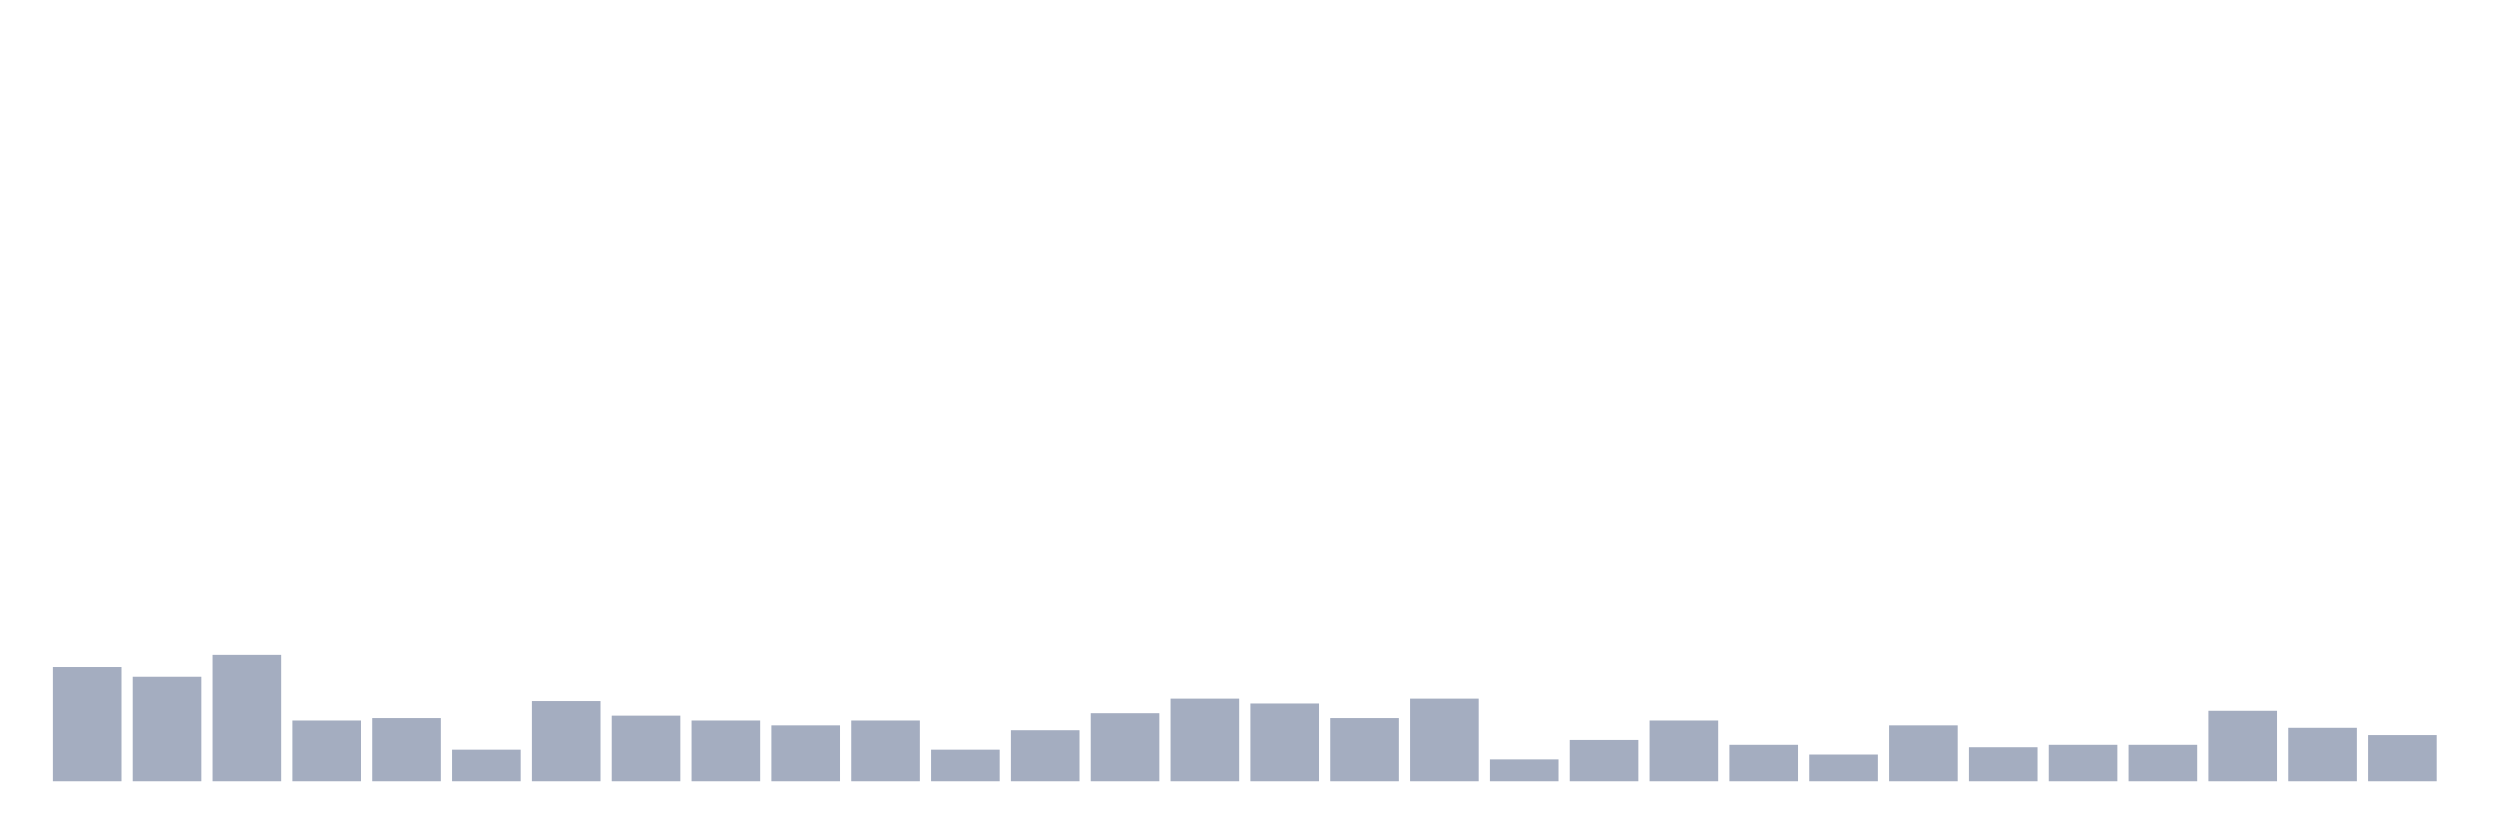
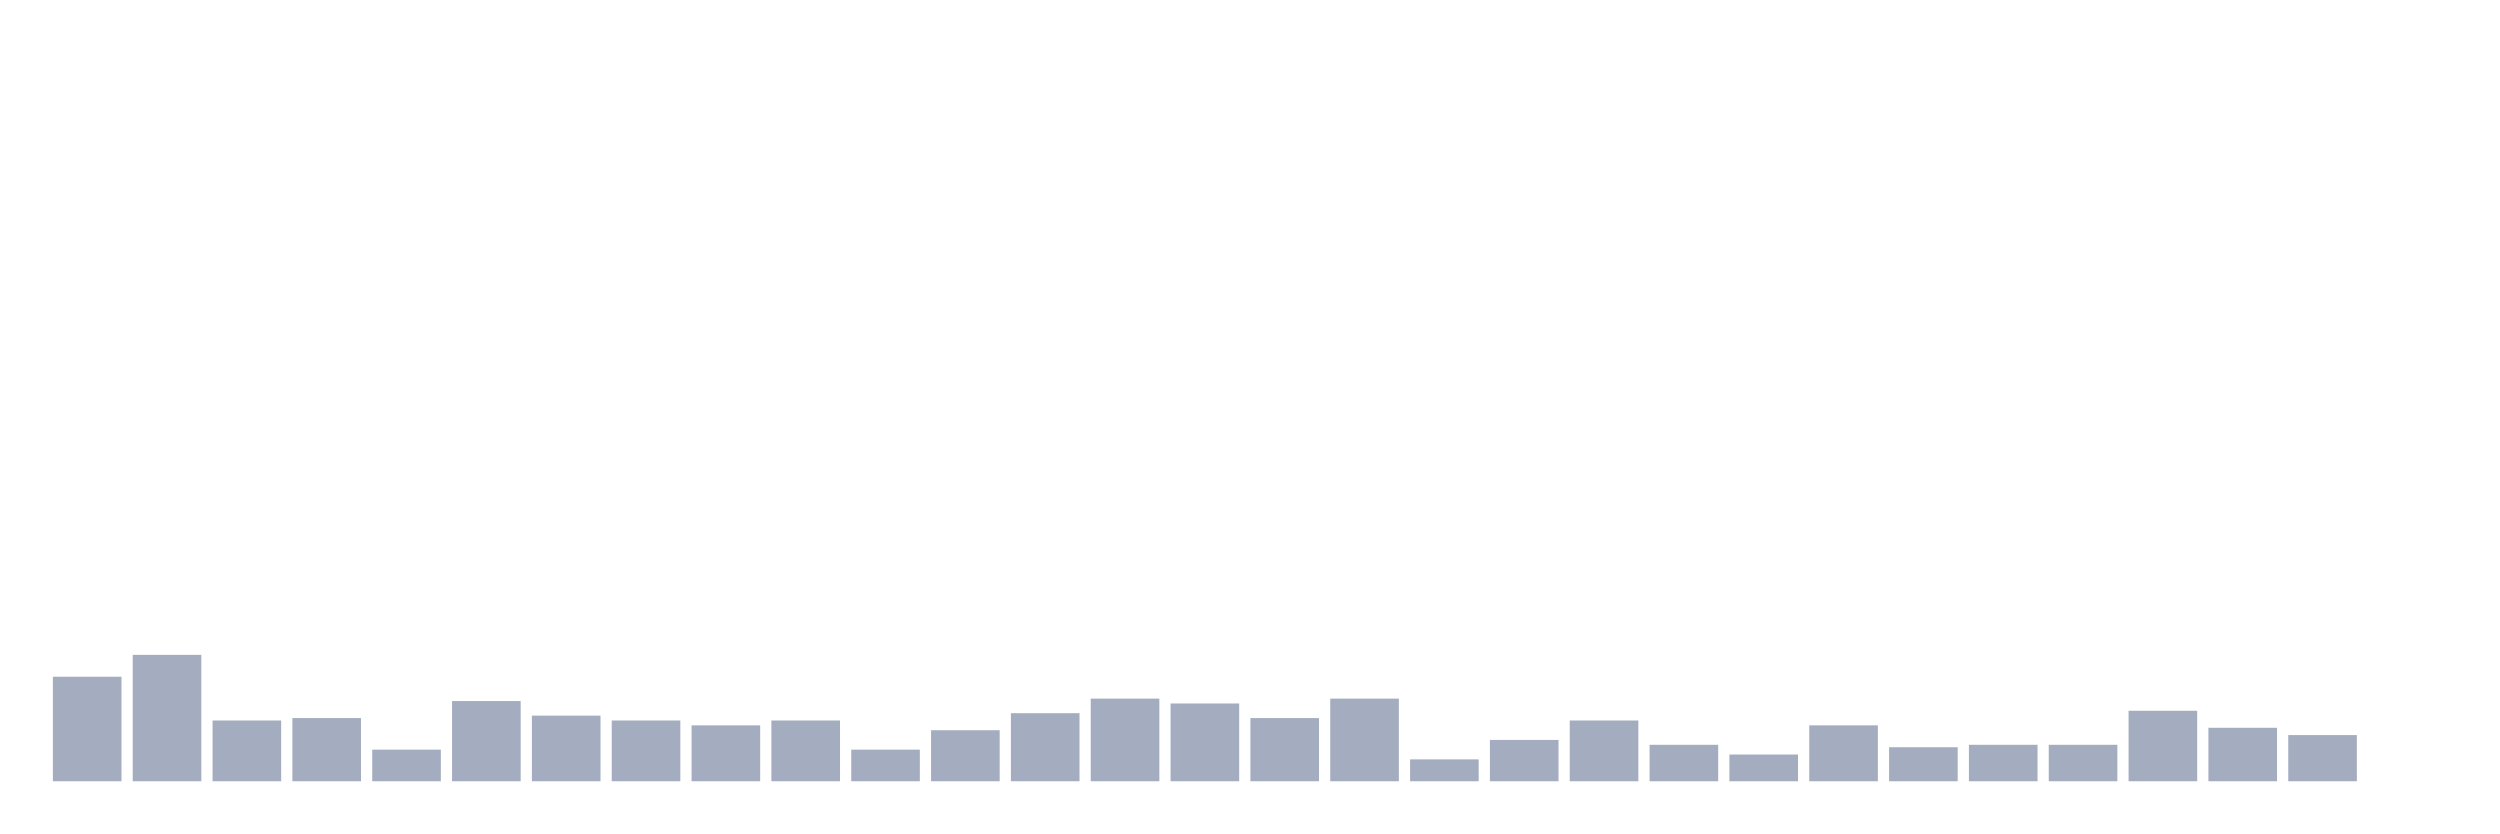
<svg xmlns="http://www.w3.org/2000/svg" viewBox="0 0 480 160">
  <g transform="translate(10,10)">
-     <rect class="bar" x="0.153" width="13.175" y="118.067" height="21.933" fill="rgb(164,173,192)" />
-     <rect class="bar" x="15.482" width="13.175" y="119.933" height="20.067" fill="rgb(164,173,192)" />
-     <rect class="bar" x="30.81" width="13.175" y="115.733" height="24.267" fill="rgb(164,173,192)" />
-     <rect class="bar" x="46.138" width="13.175" y="128.333" height="11.667" fill="rgb(164,173,192)" />
-     <rect class="bar" x="61.466" width="13.175" y="127.867" height="12.133" fill="rgb(164,173,192)" />
-     <rect class="bar" x="76.794" width="13.175" y="133.933" height="6.067" fill="rgb(164,173,192)" />
-     <rect class="bar" x="92.123" width="13.175" y="124.6" height="15.4" fill="rgb(164,173,192)" />
-     <rect class="bar" x="107.451" width="13.175" y="127.4" height="12.6" fill="rgb(164,173,192)" />
-     <rect class="bar" x="122.779" width="13.175" y="128.333" height="11.667" fill="rgb(164,173,192)" />
-     <rect class="bar" x="138.107" width="13.175" y="129.267" height="10.733" fill="rgb(164,173,192)" />
-     <rect class="bar" x="153.436" width="13.175" y="128.333" height="11.667" fill="rgb(164,173,192)" />
-     <rect class="bar" x="168.764" width="13.175" y="133.933" height="6.067" fill="rgb(164,173,192)" />
-     <rect class="bar" x="184.092" width="13.175" y="130.2" height="9.8" fill="rgb(164,173,192)" />
-     <rect class="bar" x="199.42" width="13.175" y="126.933" height="13.067" fill="rgb(164,173,192)" />
-     <rect class="bar" x="214.748" width="13.175" y="124.133" height="15.867" fill="rgb(164,173,192)" />
-     <rect class="bar" x="230.077" width="13.175" y="125.067" height="14.933" fill="rgb(164,173,192)" />
-     <rect class="bar" x="245.405" width="13.175" y="127.867" height="12.133" fill="rgb(164,173,192)" />
-     <rect class="bar" x="260.733" width="13.175" y="124.133" height="15.867" fill="rgb(164,173,192)" />
-     <rect class="bar" x="276.061" width="13.175" y="135.8" height="4.2" fill="rgb(164,173,192)" />
-     <rect class="bar" x="291.39" width="13.175" y="132.067" height="7.933" fill="rgb(164,173,192)" />
-     <rect class="bar" x="306.718" width="13.175" y="128.333" height="11.667" fill="rgb(164,173,192)" />
-     <rect class="bar" x="322.046" width="13.175" y="133" height="7" fill="rgb(164,173,192)" />
-     <rect class="bar" x="337.374" width="13.175" y="134.867" height="5.133" fill="rgb(164,173,192)" />
-     <rect class="bar" x="352.702" width="13.175" y="129.267" height="10.733" fill="rgb(164,173,192)" />
-     <rect class="bar" x="368.031" width="13.175" y="133.467" height="6.533" fill="rgb(164,173,192)" />
+     <rect class="bar" x="0.153" width="13.175" y="119.933" height="20.067" fill="rgb(164,173,192)" />
+     <rect class="bar" x="15.482" width="13.175" y="115.733" height="24.267" fill="rgb(164,173,192)" />
+     <rect class="bar" x="30.81" width="13.175" y="128.333" height="11.667" fill="rgb(164,173,192)" />
+     <rect class="bar" x="46.138" width="13.175" y="127.867" height="12.133" fill="rgb(164,173,192)" />
+     <rect class="bar" x="61.466" width="13.175" y="133.933" height="6.067" fill="rgb(164,173,192)" />
+     <rect class="bar" x="76.794" width="13.175" y="124.6" height="15.4" fill="rgb(164,173,192)" />
+     <rect class="bar" x="92.123" width="13.175" y="127.4" height="12.6" fill="rgb(164,173,192)" />
+     <rect class="bar" x="107.451" width="13.175" y="128.333" height="11.667" fill="rgb(164,173,192)" />
+     <rect class="bar" x="122.779" width="13.175" y="129.267" height="10.733" fill="rgb(164,173,192)" />
+     <rect class="bar" x="138.107" width="13.175" y="128.333" height="11.667" fill="rgb(164,173,192)" />
+     <rect class="bar" x="153.436" width="13.175" y="133.933" height="6.067" fill="rgb(164,173,192)" />
+     <rect class="bar" x="168.764" width="13.175" y="130.2" height="9.8" fill="rgb(164,173,192)" />
+     <rect class="bar" x="184.092" width="13.175" y="126.933" height="13.067" fill="rgb(164,173,192)" />
+     <rect class="bar" x="199.42" width="13.175" y="124.133" height="15.867" fill="rgb(164,173,192)" />
+     <rect class="bar" x="214.748" width="13.175" y="125.067" height="14.933" fill="rgb(164,173,192)" />
+     <rect class="bar" x="230.077" width="13.175" y="127.867" height="12.133" fill="rgb(164,173,192)" />
+     <rect class="bar" x="245.405" width="13.175" y="124.133" height="15.867" fill="rgb(164,173,192)" />
+     <rect class="bar" x="260.733" width="13.175" y="135.8" height="4.2" fill="rgb(164,173,192)" />
+     <rect class="bar" x="276.061" width="13.175" y="132.067" height="7.933" fill="rgb(164,173,192)" />
+     <rect class="bar" x="291.39" width="13.175" y="128.333" height="11.667" fill="rgb(164,173,192)" />
+     <rect class="bar" x="306.718" width="13.175" y="133" height="7" fill="rgb(164,173,192)" />
+     <rect class="bar" x="322.046" width="13.175" y="134.867" height="5.133" fill="rgb(164,173,192)" />
+     <rect class="bar" x="337.374" width="13.175" y="129.267" height="10.733" fill="rgb(164,173,192)" />
+     <rect class="bar" x="352.702" width="13.175" y="133.467" height="6.533" fill="rgb(164,173,192)" />
+     <rect class="bar" x="368.031" width="13.175" y="133" height="7" fill="rgb(164,173,192)" />
    <rect class="bar" x="383.359" width="13.175" y="133" height="7" fill="rgb(164,173,192)" />
-     <rect class="bar" x="398.687" width="13.175" y="133" height="7" fill="rgb(164,173,192)" />
-     <rect class="bar" x="414.015" width="13.175" y="126.467" height="13.533" fill="rgb(164,173,192)" />
-     <rect class="bar" x="429.344" width="13.175" y="129.733" height="10.267" fill="rgb(164,173,192)" />
-     <rect class="bar" x="444.672" width="13.175" y="131.133" height="8.867" fill="rgb(164,173,192)" />
+     <rect class="bar" x="398.687" width="13.175" y="126.467" height="13.533" fill="rgb(164,173,192)" />
+     <rect class="bar" x="414.015" width="13.175" y="129.733" height="10.267" fill="rgb(164,173,192)" />
+     <rect class="bar" x="429.344" width="13.175" y="131.133" height="8.867" fill="rgb(164,173,192)" />
+     <rect class="bar" x="444.672" width="13.175" y="140" height="0" fill="rgb(164,173,192)" />
  </g>
</svg>
